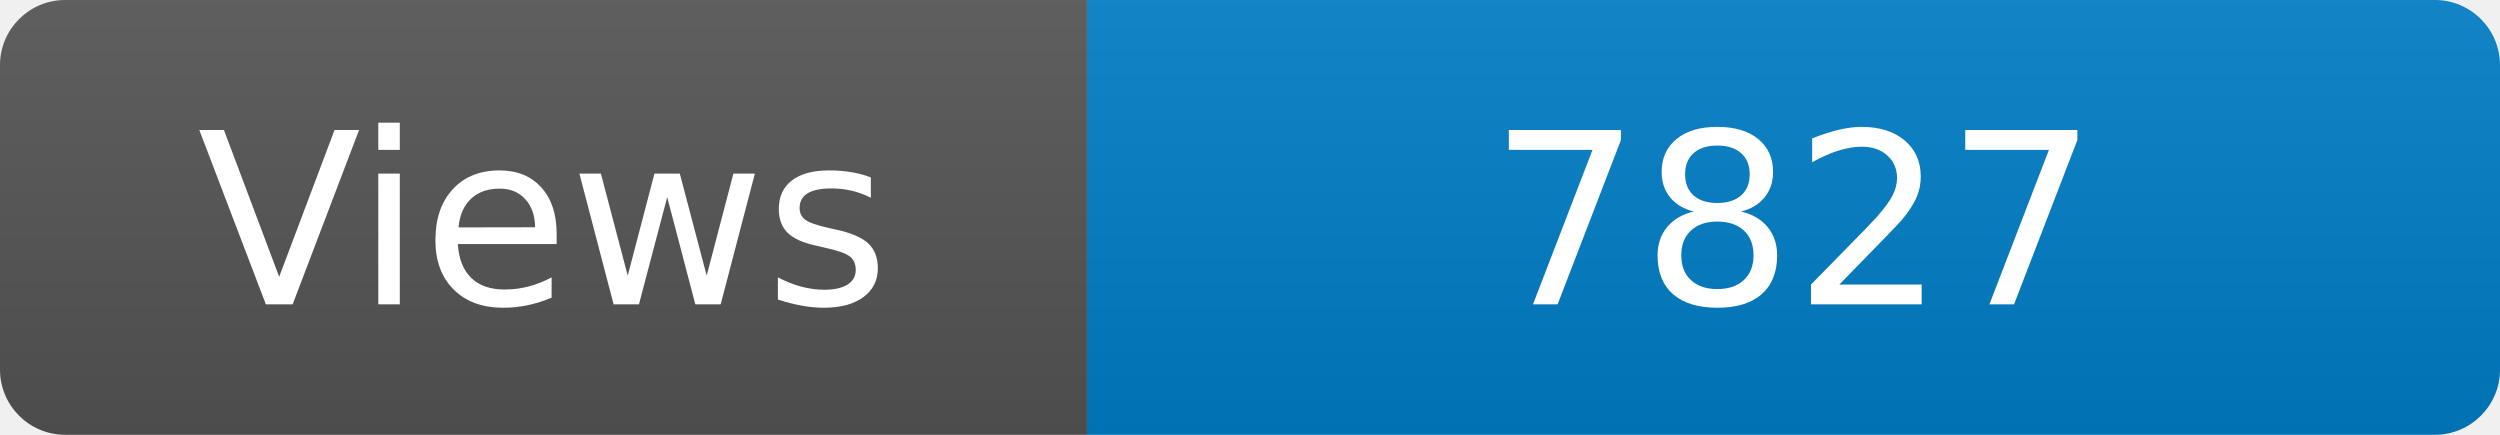
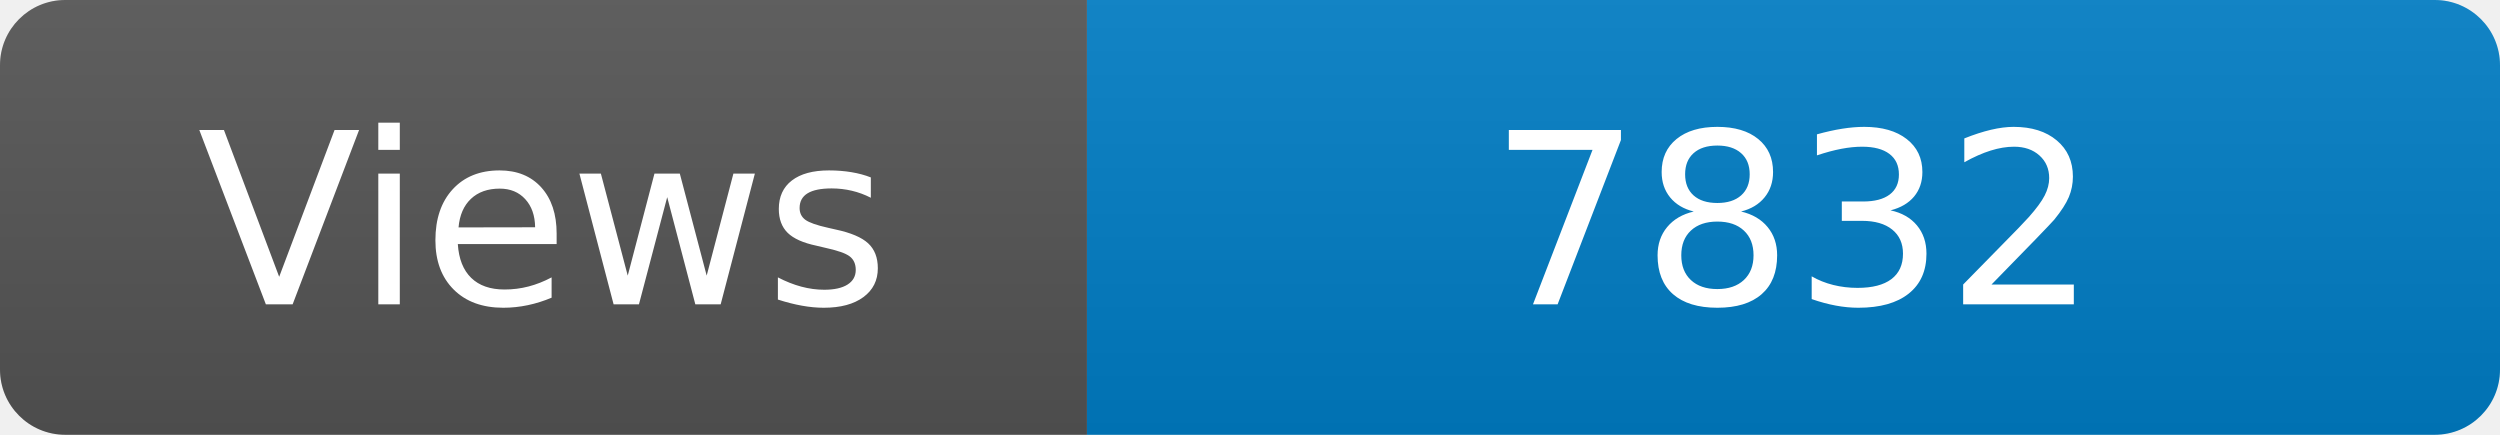
<svg xmlns="http://www.w3.org/2000/svg" width="115" height="20" role="img" aria-label="Maintained?: yes">
  <linearGradient id="s" x2="0" y2="100%">
    <stop offset="0" stop-color="#bbb" stop-opacity=".1" />
    <stop offset="1" stop-opacity=".1" />
  </linearGradient>
  <clipPath id="r">
    <rect width="115" height="20" rx="3" fill="#fff" />
  </clipPath>
  <g clip-path="url(#r)">
    <rect width="50" height="20" fill="#555" />
    <rect x="50" width="160" height="20" fill="#007ec6" />
    <rect width="115" height="20" fill="url(#s)" />
  </g>
  <g fill="#fff" text-anchor="middle" font-family="Verdana,Geneva,DejaVu Sans,sans-serif" font-size="110">
    <text x="250" y="140" transform="scale(.1)" fill="#fff">Views</text>
-     <text x="825" y="140" transform="scale(.1)" fill="#fff">7827</text>
+     <text x="825" y="140" transform="scale(.1)" fill="#fff">7832</text>
  </g>
</svg>
